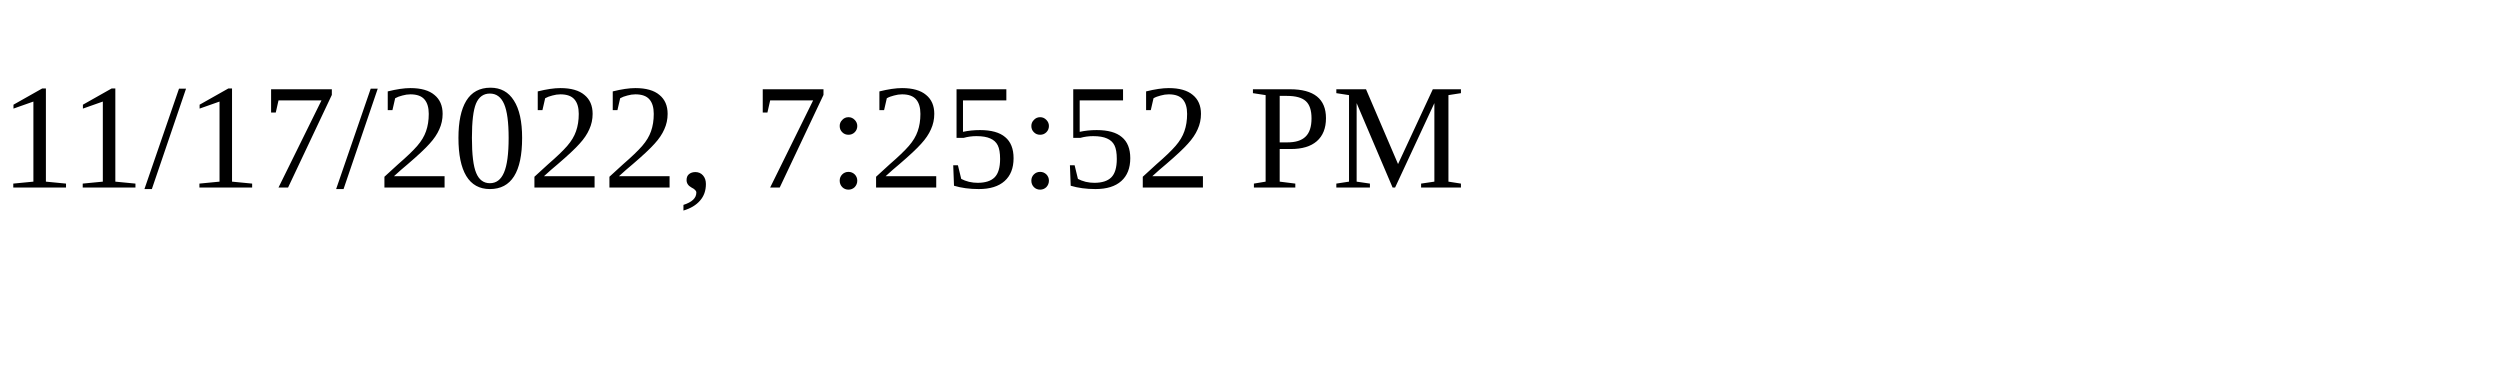
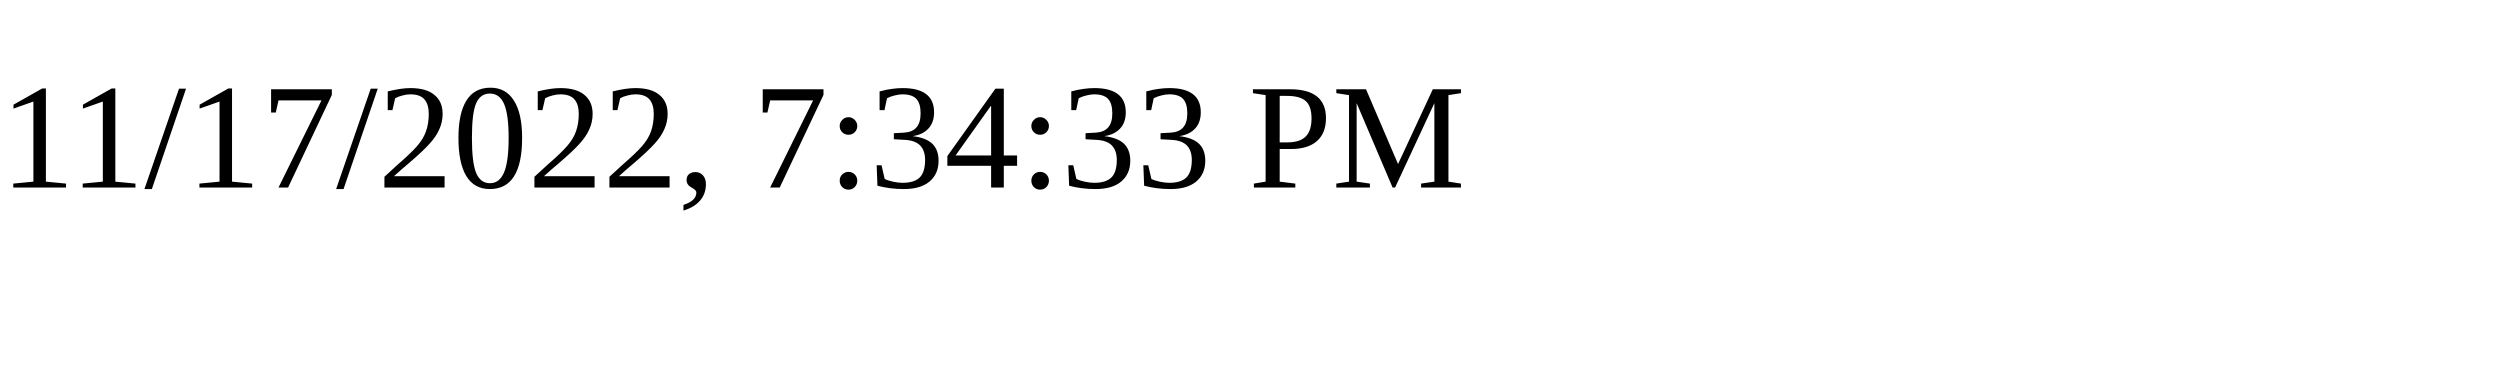
<svg xmlns="http://www.w3.org/2000/svg" height="30" width="200">
-   <text x="0" y="15">11/17/2022, 7:25:52 PM</text>
+   <text x="0" y="15">11/17/2022, 7:34:33 PM</text>
</svg>
